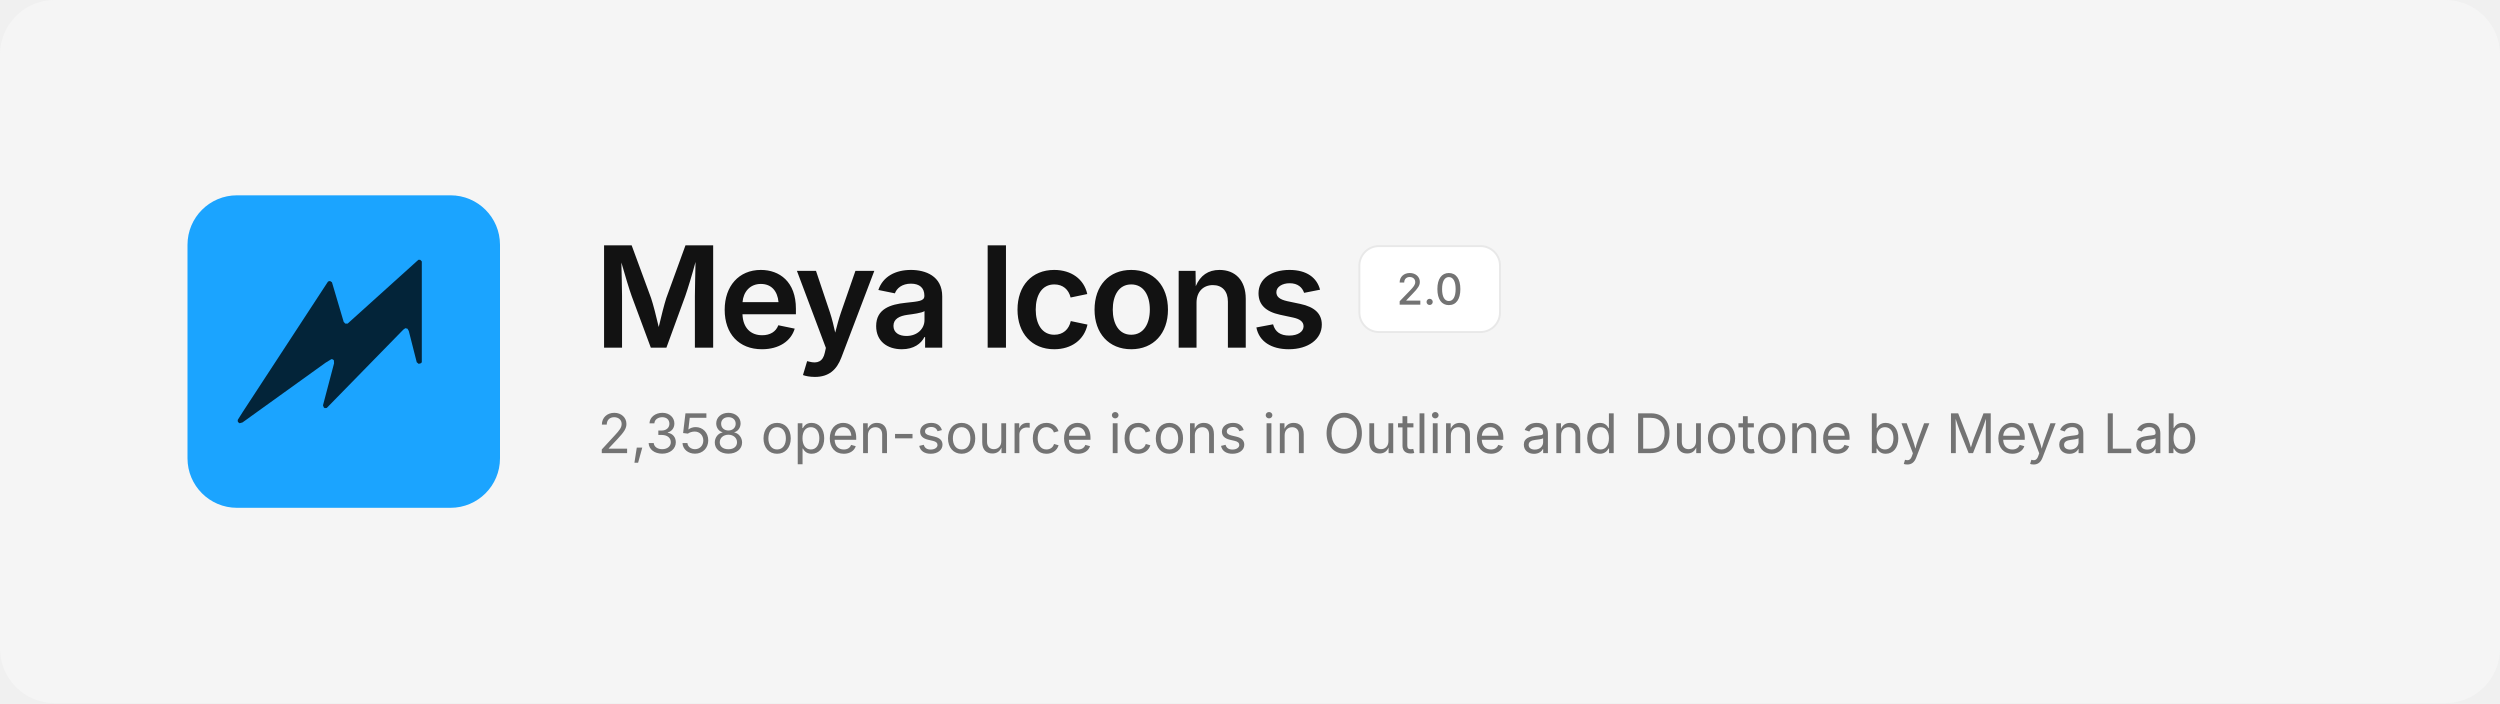
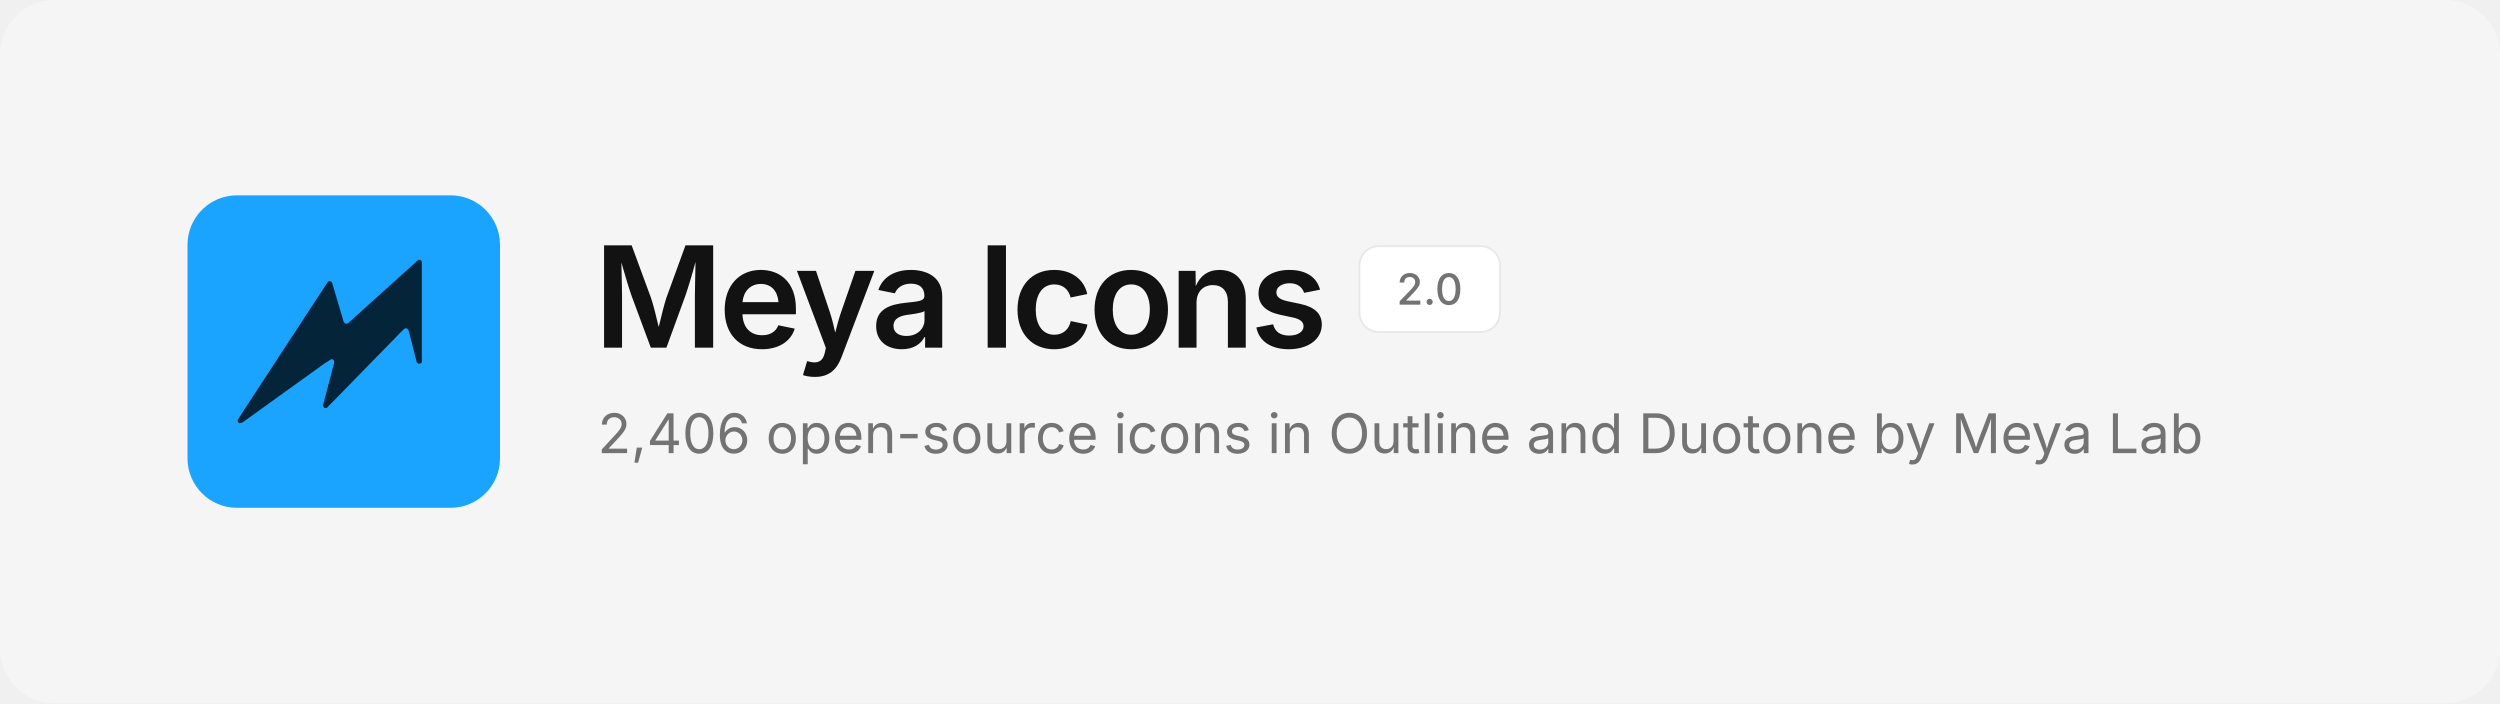
<svg xmlns="http://www.w3.org/2000/svg" width="1280" height="360" viewBox="0 0 1280 360" fill="none">
  <rect width="1280" height="360" rx="28" fill="#F5F5F5" />
  <svg x="96" y="100" width="160" height="160" viewBox="0 0 480 480">
    <rect width="480" height="480" rx="76" fill="#1BA4FF" />
    <path d="M354.6 99.1 L357.4 99.1 L359.9 101.6 L359.9 256.4 L358.6 257.9 L355.1 258.9 L352.1 256.4 L339.9 208.4 L337.9 204.9 L334.6 204.1 L331.4 206.4 L213.9 326.6 L210.9 326.9 L209.4 325.9 L208.1 322.6 L225.1 258.1 L224.9 253.6 L223.4 252.1 L221.1 251.6 L212.1 257.1 L84.4 348.9 L79.9 350.1 L77.4 348.1 L77.1 345.1 L85.1 332.4 L215.9 132.4 L218.9 131.6 L221.9 133.6 L239.9 194.4 L242.4 197.1 L245.9 197.1Z" fill="#032439" />
  </svg>
  <text x="304" y="178" font-family="Inter, -apple-system, 'Segoe UI', Helvetica, Arial, sans-serif" font-size="72" font-weight="600" letter-spacing="-2.5" fill="#121212">Meya Icons</text>
  <rect x="696" y="126" width="72" height="44" rx="10" fill="#FFFFFF" stroke="#E8E8E8" />
  <text x="732" y="156" text-anchor="middle" font-family="Inter, -apple-system, 'Segoe UI', Helvetica, Arial, sans-serif" font-size="22" font-weight="500" fill="#737373">2.0</text>
-   <text x="306" y="232" font-family="Inter, -apple-system, 'Segoe UI', Helvetica, Arial, sans-serif" font-size="28" fill="#737373">2,358 open-source icons in Outline and Duotone by Meya Lab</text>
+   <text x="306" y="232" font-family="Inter, -apple-system, 'Segoe UI', Helvetica, Arial, sans-serif" font-size="28" fill="#737373">2,406 open-source icons in Outline and Duotone by Meya Lab</text>
</svg>
